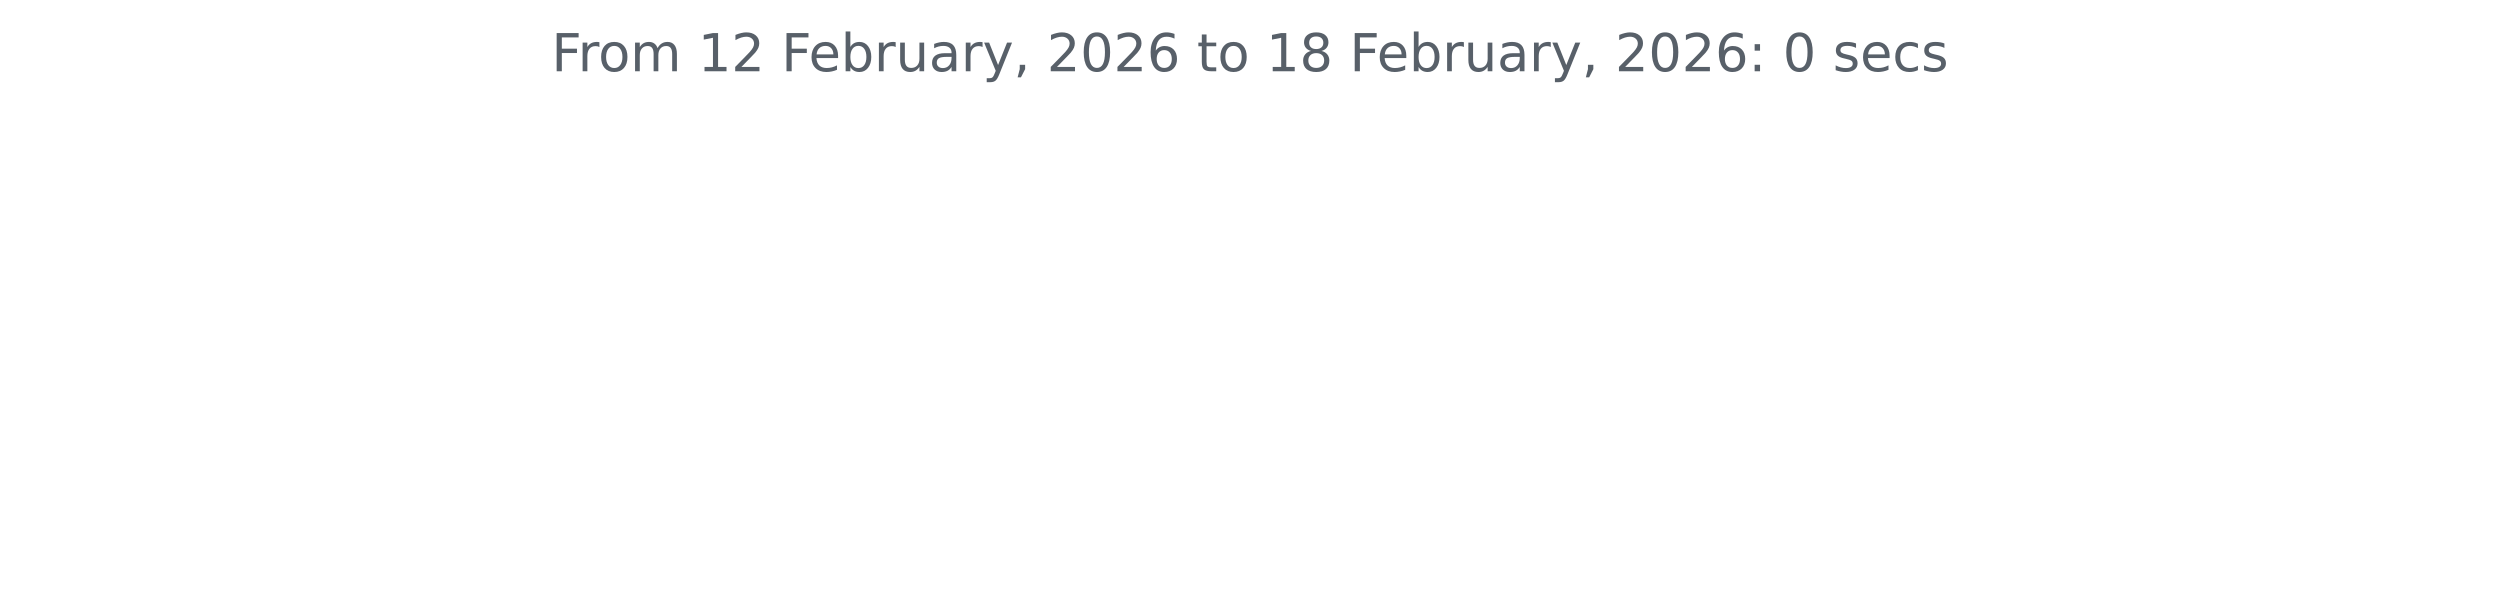
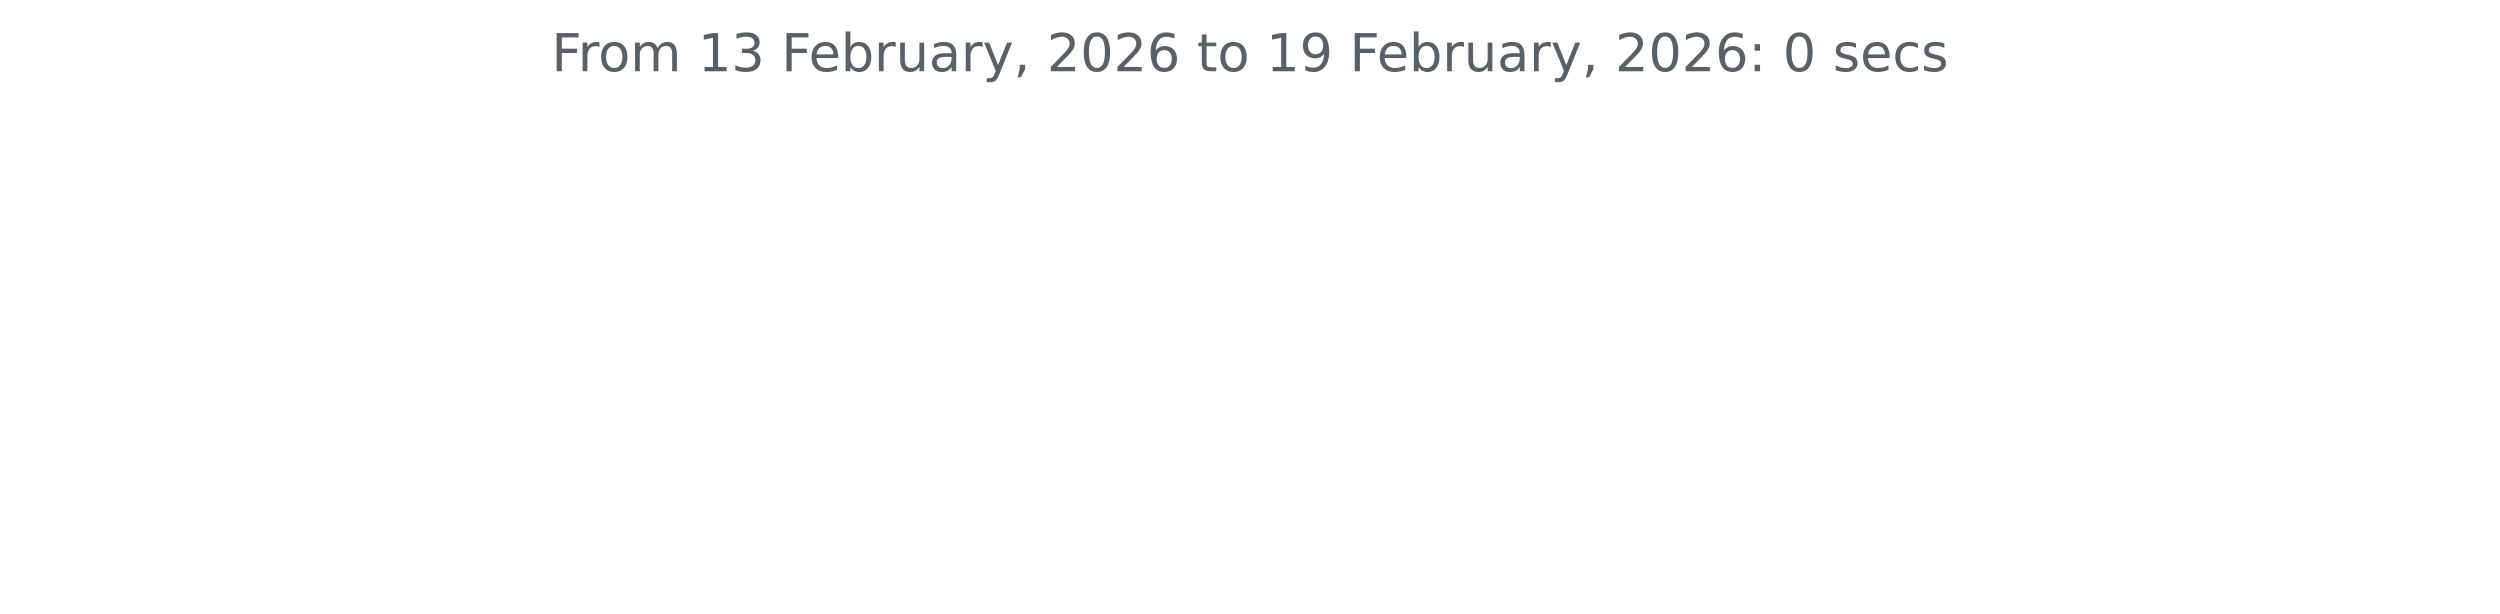
<svg xmlns="http://www.w3.org/2000/svg" xmlns:xlink="http://www.w3.org/1999/xlink" width="572.4pt" height="140.398pt" viewBox="0 0 572.4 140.398" version="1.1">
  <defs>
    <style type="text/css">*{stroke-linejoin: round; stroke-linecap: butt}</style>
  </defs>
  <g id="figure_1">
    <g id="patch_1">
      <path d="M 0 140.398  L 572.4 140.398  L 572.4 0  L 0 0  L 0 140.398  z " style="fill: none" />
    </g>
    <g id="axes_1">
      <g id="matplotlib.axis_1" />
      <g id="matplotlib.axis_2" />
      <g id="text_1">
        <g style="fill: #586069" transform="translate(126.2756 16.31812) scale(0.12 -0.12)">
          <defs>
            <path id="DejaVuSans-46" d="M 628 4666  L 3309 4666  L 3309 4134  L 1259 4134  L 1259 2759  L 3109 2759  L 3109 2228  L 1259 2228  L 1259 0  L 628 0  L 628 4666  z " transform="scale(0.015625)" />
            <path id="DejaVuSans-72" d="M 2631 2963  Q 2534 3019 2420 3045  Q 2306 3072 2169 3072  Q 1681 3072 1420 2755  Q 1159 2438 1159 1844  L 1159 0  L 581 0  L 581 3500  L 1159 3500  L 1159 2956  Q 1341 3275 1631 3429  Q 1922 3584 2338 3584  Q 2397 3584 2469 3576  Q 2541 3569 2628 3553  L 2631 2963  z " transform="scale(0.015625)" />
            <path id="DejaVuSans-6f" d="M 1959 3097  Q 1497 3097 1228 2736  Q 959 2375 959 1747  Q 959 1119 1226 758  Q 1494 397 1959 397  Q 2419 397 2687 759  Q 2956 1122 2956 1747  Q 2956 2369 2687 2733  Q 2419 3097 1959 3097  z M 1959 3584  Q 2709 3584 3137 3096  Q 3566 2609 3566 1747  Q 3566 888 3137 398  Q 2709 -91 1959 -91  Q 1206 -91 779 398  Q 353 888 353 1747  Q 353 2609 779 3096  Q 1206 3584 1959 3584  z " transform="scale(0.015625)" />
            <path id="DejaVuSans-6d" d="M 3328 2828  Q 3544 3216 3844 3400  Q 4144 3584 4550 3584  Q 5097 3584 5394 3201  Q 5691 2819 5691 2113  L 5691 0  L 5113 0  L 5113 2094  Q 5113 2597 4934 2840  Q 4756 3084 4391 3084  Q 3944 3084 3684 2787  Q 3425 2491 3425 1978  L 3425 0  L 2847 0  L 2847 2094  Q 2847 2600 2669 2842  Q 2491 3084 2119 3084  Q 1678 3084 1418 2786  Q 1159 2488 1159 1978  L 1159 0  L 581 0  L 581 3500  L 1159 3500  L 1159 2956  Q 1356 3278 1631 3431  Q 1906 3584 2284 3584  Q 2666 3584 2933 3390  Q 3200 3197 3328 2828  z " transform="scale(0.015625)" />
            <path id="DejaVuSans-20" transform="scale(0.015625)" />
            <path id="DejaVuSans-31" d="M 794 531  L 1825 531  L 1825 4091  L 703 3866  L 703 4441  L 1819 4666  L 2450 4666  L 2450 531  L 3481 531  L 3481 0  L 794 0  L 794 531  z " transform="scale(0.015625)" />
-             <path id="DejaVuSans-32" d="M 1228 531  L 3431 531  L 3431 0  L 469 0  L 469 531  Q 828 903 1448 1529  Q 2069 2156 2228 2338  Q 2531 2678 2651 2914  Q 2772 3150 2772 3378  Q 2772 3750 2511 3984  Q 2250 4219 1831 4219  Q 1534 4219 1204 4116  Q 875 4013 500 3803  L 500 4441  Q 881 4594 1212 4672  Q 1544 4750 1819 4750  Q 2544 4750 2975 4387  Q 3406 4025 3406 3419  Q 3406 3131 3298 2873  Q 3191 2616 2906 2266  Q 2828 2175 2409 1742  Q 1991 1309 1228 531  z " transform="scale(0.015625)" />
+             <path id="DejaVuSans-33" d="M 2597 2516  Q 3050 2419 3304 2112  Q 3559 1806 3559 1356  Q 3559 666 3084 287  Q 2609 -91 1734 -91  Q 1441 -91 1130 -33  Q 819 25 488 141  L 488 750  Q 750 597 1062 519  Q 1375 441 1716 441  Q 2309 441 2620 675  Q 2931 909 2931 1356  Q 2931 1769 2642 2001  Q 2353 2234 1838 2234  L 1294 2234  L 1294 2753  L 1863 2753  Q 2328 2753 2575 2939  Q 2822 3125 2822 3475  Q 2822 3834 2567 4026  Q 2313 4219 1838 4219  Q 1578 4219 1281 4162  Q 984 4106 628 3988  L 628 4550  Q 988 4650 1302 4700  Q 1616 4750 1894 4750  Q 2613 4750 3031 4423  Q 3450 4097 3450 3541  Q 3450 3153 3228 2886  Q 3006 2619 2597 2516  z " transform="scale(0.015625)" />
            <path id="DejaVuSans-65" d="M 3597 1894  L 3597 1613  L 953 1613  Q 991 1019 1311 708  Q 1631 397 2203 397  Q 2534 397 2845 478  Q 3156 559 3463 722  L 3463 178  Q 3153 47 2828 -22  Q 2503 -91 2169 -91  Q 1331 -91 842 396  Q 353 884 353 1716  Q 353 2575 817 3079  Q 1281 3584 2069 3584  Q 2775 3584 3186 3129  Q 3597 2675 3597 1894  z M 3022 2063  Q 3016 2534 2758 2815  Q 2500 3097 2075 3097  Q 1594 3097 1305 2825  Q 1016 2553 972 2059  L 3022 2063  z " transform="scale(0.015625)" />
            <path id="DejaVuSans-62" d="M 3116 1747  Q 3116 2381 2855 2742  Q 2594 3103 2138 3103  Q 1681 3103 1420 2742  Q 1159 2381 1159 1747  Q 1159 1113 1420 752  Q 1681 391 2138 391  Q 2594 391 2855 752  Q 3116 1113 3116 1747  z M 1159 2969  Q 1341 3281 1617 3432  Q 1894 3584 2278 3584  Q 2916 3584 3314 3078  Q 3713 2572 3713 1747  Q 3713 922 3314 415  Q 2916 -91 2278 -91  Q 1894 -91 1617 61  Q 1341 213 1159 525  L 1159 0  L 581 0  L 581 4863  L 1159 4863  L 1159 2969  z " transform="scale(0.015625)" />
            <path id="DejaVuSans-75" d="M 544 1381  L 544 3500  L 1119 3500  L 1119 1403  Q 1119 906 1312 657  Q 1506 409 1894 409  Q 2359 409 2629 706  Q 2900 1003 2900 1516  L 2900 3500  L 3475 3500  L 3475 0  L 2900 0  L 2900 538  Q 2691 219 2414 64  Q 2138 -91 1772 -91  Q 1169 -91 856 284  Q 544 659 544 1381  z M 1991 3584  L 1991 3584  z " transform="scale(0.015625)" />
            <path id="DejaVuSans-61" d="M 2194 1759  Q 1497 1759 1228 1600  Q 959 1441 959 1056  Q 959 750 1161 570  Q 1363 391 1709 391  Q 2188 391 2477 730  Q 2766 1069 2766 1631  L 2766 1759  L 2194 1759  z M 3341 1997  L 3341 0  L 2766 0  L 2766 531  Q 2569 213 2275 61  Q 1981 -91 1556 -91  Q 1019 -91 701 211  Q 384 513 384 1019  Q 384 1609 779 1909  Q 1175 2209 1959 2209  L 2766 2209  L 2766 2266  Q 2766 2663 2505 2880  Q 2244 3097 1772 3097  Q 1472 3097 1187 3025  Q 903 2953 641 2809  L 641 3341  Q 956 3463 1253 3523  Q 1550 3584 1831 3584  Q 2591 3584 2966 3190  Q 3341 2797 3341 1997  z " transform="scale(0.015625)" />
            <path id="DejaVuSans-79" d="M 2059 -325  Q 1816 -950 1584 -1140  Q 1353 -1331 966 -1331  L 506 -1331  L 506 -850  L 844 -850  Q 1081 -850 1212 -737  Q 1344 -625 1503 -206  L 1606 56  L 191 3500  L 800 3500  L 1894 763  L 2988 3500  L 3597 3500  L 2059 -325  z " transform="scale(0.015625)" />
            <path id="DejaVuSans-2c" d="M 750 794  L 1409 794  L 1409 256  L 897 -744  L 494 -744  L 750 256  L 750 794  z " transform="scale(0.015625)" />
+             <path id="DejaVuSans-32" d="M 1228 531  L 3431 531  L 3431 0  L 469 0  L 469 531  Q 828 903 1448 1529  Q 2069 2156 2228 2338  Q 2531 2678 2651 2914  Q 2772 3150 2772 3378  Q 2772 3750 2511 3984  Q 2250 4219 1831 4219  Q 1534 4219 1204 4116  Q 875 4013 500 3803  L 500 4441  Q 881 4594 1212 4672  Q 1544 4750 1819 4750  Q 2544 4750 2975 4387  Q 3406 4025 3406 3419  Q 3406 3131 3298 2873  Q 3191 2616 2906 2266  Q 2828 2175 2409 1742  Q 1991 1309 1228 531  z " transform="scale(0.015625)" />
            <path id="DejaVuSans-30" d="M 2034 4250  Q 1547 4250 1301 3770  Q 1056 3291 1056 2328  Q 1056 1369 1301 889  Q 1547 409 2034 409  Q 2525 409 2770 889  Q 3016 1369 3016 2328  Q 3016 3291 2770 3770  Q 2525 4250 2034 4250  z M 2034 4750  Q 2819 4750 3233 4129  Q 3647 3509 3647 2328  Q 3647 1150 3233 529  Q 2819 -91 2034 -91  Q 1250 -91 836 529  Q 422 1150 422 2328  Q 422 3509 836 4129  Q 1250 4750 2034 4750  z " transform="scale(0.015625)" />
            <path id="DejaVuSans-36" d="M 2113 2584  Q 1688 2584 1439 2293  Q 1191 2003 1191 1497  Q 1191 994 1439 701  Q 1688 409 2113 409  Q 2538 409 2786 701  Q 3034 994 3034 1497  Q 3034 2003 2786 2293  Q 2538 2584 2113 2584  z M 3366 4563  L 3366 3988  Q 3128 4100 2886 4159  Q 2644 4219 2406 4219  Q 1781 4219 1451 3797  Q 1122 3375 1075 2522  Q 1259 2794 1537 2939  Q 1816 3084 2150 3084  Q 2853 3084 3261 2657  Q 3669 2231 3669 1497  Q 3669 778 3244 343  Q 2819 -91 2113 -91  Q 1303 -91 875 529  Q 447 1150 447 2328  Q 447 3434 972 4092  Q 1497 4750 2381 4750  Q 2619 4750 2861 4703  Q 3103 4656 3366 4563  z " transform="scale(0.015625)" />
            <path id="DejaVuSans-74" d="M 1172 4494  L 1172 3500  L 2356 3500  L 2356 3053  L 1172 3053  L 1172 1153  Q 1172 725 1289 603  Q 1406 481 1766 481  L 2356 481  L 2356 0  L 1766 0  Q 1100 0 847 248  Q 594 497 594 1153  L 594 3053  L 172 3053  L 172 3500  L 594 3500  L 594 4494  L 1172 4494  z " transform="scale(0.015625)" />
-             <path id="DejaVuSans-38" d="M 2034 2216  Q 1584 2216 1326 1975  Q 1069 1734 1069 1313  Q 1069 891 1326 650  Q 1584 409 2034 409  Q 2484 409 2743 651  Q 3003 894 3003 1313  Q 3003 1734 2745 1975  Q 2488 2216 2034 2216  z M 1403 2484  Q 997 2584 770 2862  Q 544 3141 544 3541  Q 544 4100 942 4425  Q 1341 4750 2034 4750  Q 2731 4750 3128 4425  Q 3525 4100 3525 3541  Q 3525 3141 3298 2862  Q 3072 2584 2669 2484  Q 3125 2378 3379 2068  Q 3634 1759 3634 1313  Q 3634 634 3220 271  Q 2806 -91 2034 -91  Q 1263 -91 848 271  Q 434 634 434 1313  Q 434 1759 690 2068  Q 947 2378 1403 2484  z M 1172 3481  Q 1172 3119 1398 2916  Q 1625 2713 2034 2713  Q 2441 2713 2670 2916  Q 2900 3119 2900 3481  Q 2900 3844 2670 4047  Q 2441 4250 2034 4250  Q 1625 4250 1398 4047  Q 1172 3844 1172 3481  z " transform="scale(0.015625)" />
+             <path id="DejaVuSans-39" d="M 703 97  L 703 672  Q 941 559 1184 500  Q 1428 441 1663 441  Q 2288 441 2617 861  Q 2947 1281 2994 2138  Q 2813 1869 2534 1725  Q 2256 1581 1919 1581  Q 1219 1581 811 2004  Q 403 2428 403 3163  Q 403 3881 828 4315  Q 1253 4750 1959 4750  Q 2769 4750 3195 4129  Q 3622 3509 3622 2328  Q 3622 1225 3098 567  Q 2575 -91 1691 -91  Q 1453 -91 1209 -44  Q 966 3 703 97  z M 1959 2075  Q 2384 2075 2632 2365  Q 2881 2656 2881 3163  Q 2881 3666 2632 3958  Q 2384 4250 1959 4250  Q 1534 4250 1286 3958  Q 1038 3666 1038 3163  Q 1038 2656 1286 2365  Q 1534 2075 1959 2075  z " transform="scale(0.015625)" />
            <path id="DejaVuSans-3a" d="M 750 794  L 1409 794  L 1409 0  L 750 0  L 750 794  z M 750 3309  L 1409 3309  L 1409 2516  L 750 2516  L 750 3309  z " transform="scale(0.015625)" />
            <path id="DejaVuSans-73" d="M 2834 3397  L 2834 2853  Q 2591 2978 2328 3040  Q 2066 3103 1784 3103  Q 1356 3103 1142 2972  Q 928 2841 928 2578  Q 928 2378 1081 2264  Q 1234 2150 1697 2047  L 1894 2003  Q 2506 1872 2764 1633  Q 3022 1394 3022 966  Q 3022 478 2636 193  Q 2250 -91 1575 -91  Q 1294 -91 989 -36  Q 684 19 347 128  L 347 722  Q 666 556 975 473  Q 1284 391 1588 391  Q 1994 391 2212 530  Q 2431 669 2431 922  Q 2431 1156 2273 1281  Q 2116 1406 1581 1522  L 1381 1569  Q 847 1681 609 1914  Q 372 2147 372 2553  Q 372 3047 722 3315  Q 1072 3584 1716 3584  Q 2034 3584 2315 3537  Q 2597 3491 2834 3397  z " transform="scale(0.015625)" />
            <path id="DejaVuSans-63" d="M 3122 3366  L 3122 2828  Q 2878 2963 2633 3030  Q 2388 3097 2138 3097  Q 1578 3097 1268 2742  Q 959 2388 959 1747  Q 959 1106 1268 751  Q 1578 397 2138 397  Q 2388 397 2633 464  Q 2878 531 3122 666  L 3122 134  Q 2881 22 2623 -34  Q 2366 -91 2075 -91  Q 1284 -91 818 406  Q 353 903 353 1747  Q 353 2603 823 3093  Q 1294 3584 2113 3584  Q 2378 3584 2631 3529  Q 2884 3475 3122 3366  z " transform="scale(0.015625)" />
          </defs>
          <use xlink:href="#DejaVuSans-46" />
          <use xlink:href="#DejaVuSans-72" x="50.27" />
          <use xlink:href="#DejaVuSans-6f" x="89.133" />
          <use xlink:href="#DejaVuSans-6d" x="150.314" />
          <use xlink:href="#DejaVuSans-20" x="247.727" />
          <use xlink:href="#DejaVuSans-31" x="279.514" />
-           <use xlink:href="#DejaVuSans-32" x="343.137" />
+           <use xlink:href="#DejaVuSans-33" x="343.137" />
          <use xlink:href="#DejaVuSans-20" x="406.76" />
          <use xlink:href="#DejaVuSans-46" x="438.547" />
          <use xlink:href="#DejaVuSans-65" x="490.566" />
          <use xlink:href="#DejaVuSans-62" x="552.09" />
          <use xlink:href="#DejaVuSans-72" x="615.566" />
          <use xlink:href="#DejaVuSans-75" x="656.68" />
          <use xlink:href="#DejaVuSans-61" x="720.059" />
          <use xlink:href="#DejaVuSans-72" x="781.338" />
          <use xlink:href="#DejaVuSans-79" x="822.451" />
          <use xlink:href="#DejaVuSans-2c" x="881.631" />
          <use xlink:href="#DejaVuSans-20" x="913.418" />
          <use xlink:href="#DejaVuSans-32" x="945.205" />
          <use xlink:href="#DejaVuSans-30" x="1008.828" />
          <use xlink:href="#DejaVuSans-32" x="1072.451" />
          <use xlink:href="#DejaVuSans-36" x="1136.074" />
          <use xlink:href="#DejaVuSans-20" x="1199.697" />
          <use xlink:href="#DejaVuSans-74" x="1231.484" />
          <use xlink:href="#DejaVuSans-6f" x="1270.693" />
          <use xlink:href="#DejaVuSans-20" x="1331.875" />
          <use xlink:href="#DejaVuSans-31" x="1363.662" />
-           <use xlink:href="#DejaVuSans-38" x="1427.285" />
+           <use xlink:href="#DejaVuSans-39" x="1427.285" />
          <use xlink:href="#DejaVuSans-20" x="1490.908" />
          <use xlink:href="#DejaVuSans-46" x="1522.695" />
          <use xlink:href="#DejaVuSans-65" x="1574.715" />
          <use xlink:href="#DejaVuSans-62" x="1636.238" />
          <use xlink:href="#DejaVuSans-72" x="1699.715" />
          <use xlink:href="#DejaVuSans-75" x="1740.828" />
          <use xlink:href="#DejaVuSans-61" x="1804.207" />
          <use xlink:href="#DejaVuSans-72" x="1865.486" />
          <use xlink:href="#DejaVuSans-79" x="1906.6" />
          <use xlink:href="#DejaVuSans-2c" x="1965.779" />
          <use xlink:href="#DejaVuSans-20" x="1997.566" />
          <use xlink:href="#DejaVuSans-32" x="2029.354" />
          <use xlink:href="#DejaVuSans-30" x="2092.977" />
          <use xlink:href="#DejaVuSans-32" x="2156.6" />
          <use xlink:href="#DejaVuSans-36" x="2220.223" />
          <use xlink:href="#DejaVuSans-3a" x="2283.846" />
          <use xlink:href="#DejaVuSans-20" x="2317.537" />
          <use xlink:href="#DejaVuSans-30" x="2349.324" />
          <use xlink:href="#DejaVuSans-20" x="2412.947" />
          <use xlink:href="#DejaVuSans-73" x="2444.734" />
          <use xlink:href="#DejaVuSans-65" x="2496.834" />
          <use xlink:href="#DejaVuSans-63" x="2558.357" />
          <use xlink:href="#DejaVuSans-73" x="2613.338" />
        </g>
      </g>
    </g>
  </g>
</svg>
